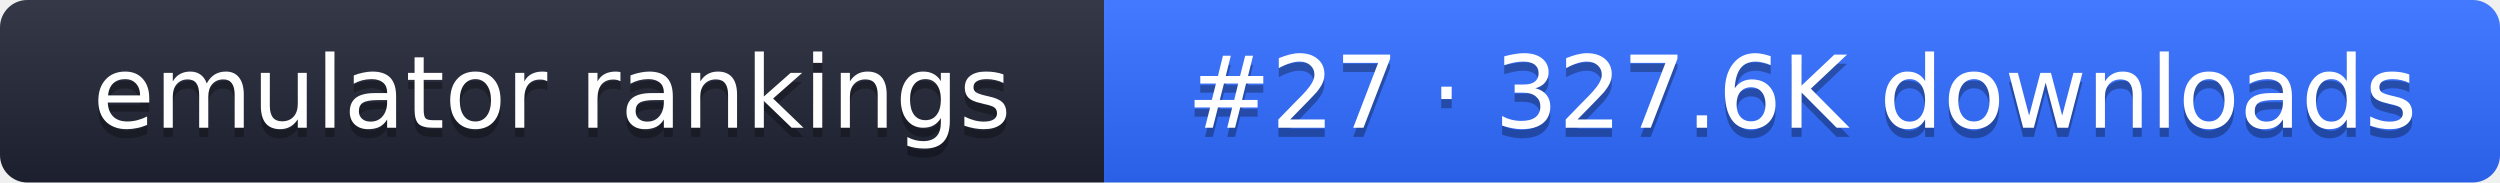
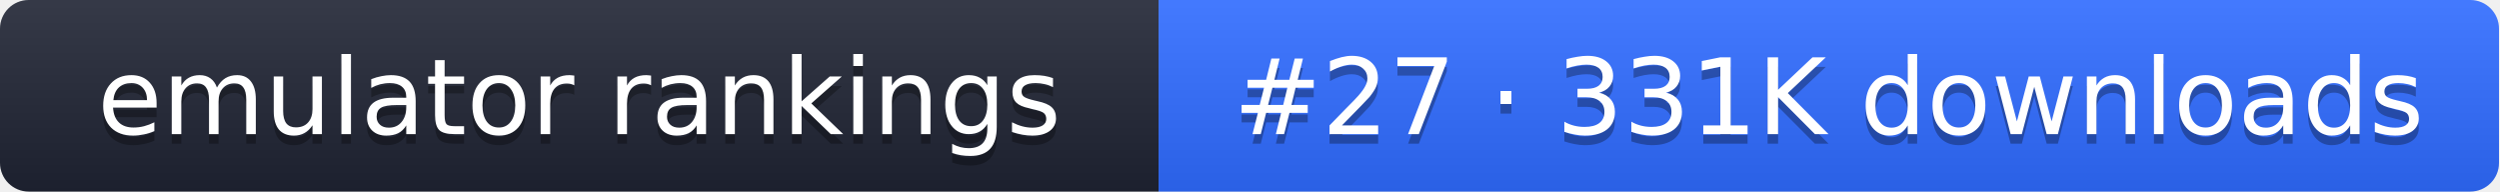
- <svg xmlns="http://www.w3.org/2000/svg" width="274" height="20" role="img" aria-label="emulator rankings: #27 · 327.6K downloads">
+ <svg xmlns="http://www.w3.org/2000/svg" width="261" height="20" role="img" aria-label="emulator rankings: #27 · 331K downloads">
  <linearGradient id="g" x2="0" y2="100%">
    <stop offset="0" stop-color="#fff" stop-opacity=".1" />
    <stop offset="1" stop-opacity=".1" />
  </linearGradient>
  <clipPath id="r">
-     <rect width="274" height="20" rx="3" fill="#fff" />
+     <rect width="261" height="20" rx="3" fill="#fff" />
  </clipPath>
  <g clip-path="url(#r)">
    <rect width="121" height="20" fill="#1f2433" />
-     <rect x="121" width="153" height="20" fill="#2f6bff" />
-     <rect width="274" height="20" fill="url(#g)" />
+     <rect x="121" width="140" height="20" fill="#2f6bff" />
+     <rect width="261" height="20" fill="url(#g)" />
  </g>
  <g fill="#fff" text-anchor="middle" font-family="Verdana,DejaVu Sans,sans-serif" font-size="11">
    <text x="60.5" y="15" fill="#010101" fill-opacity=".3">emulator rankings</text>
    <text x="60.5" y="14">emulator rankings</text>
-     <text x="197.5" y="15" fill="#010101" fill-opacity=".3">#27 · 327.6K downloads</text>
-     <text x="197.5" y="14">#27 · 327.6K downloads</text>
+     <text x="191" y="15" fill="#010101" fill-opacity=".3">#27 · 331K downloads</text>
+     <text x="191" y="14">#27 · 331K downloads</text>
  </g>
</svg>
